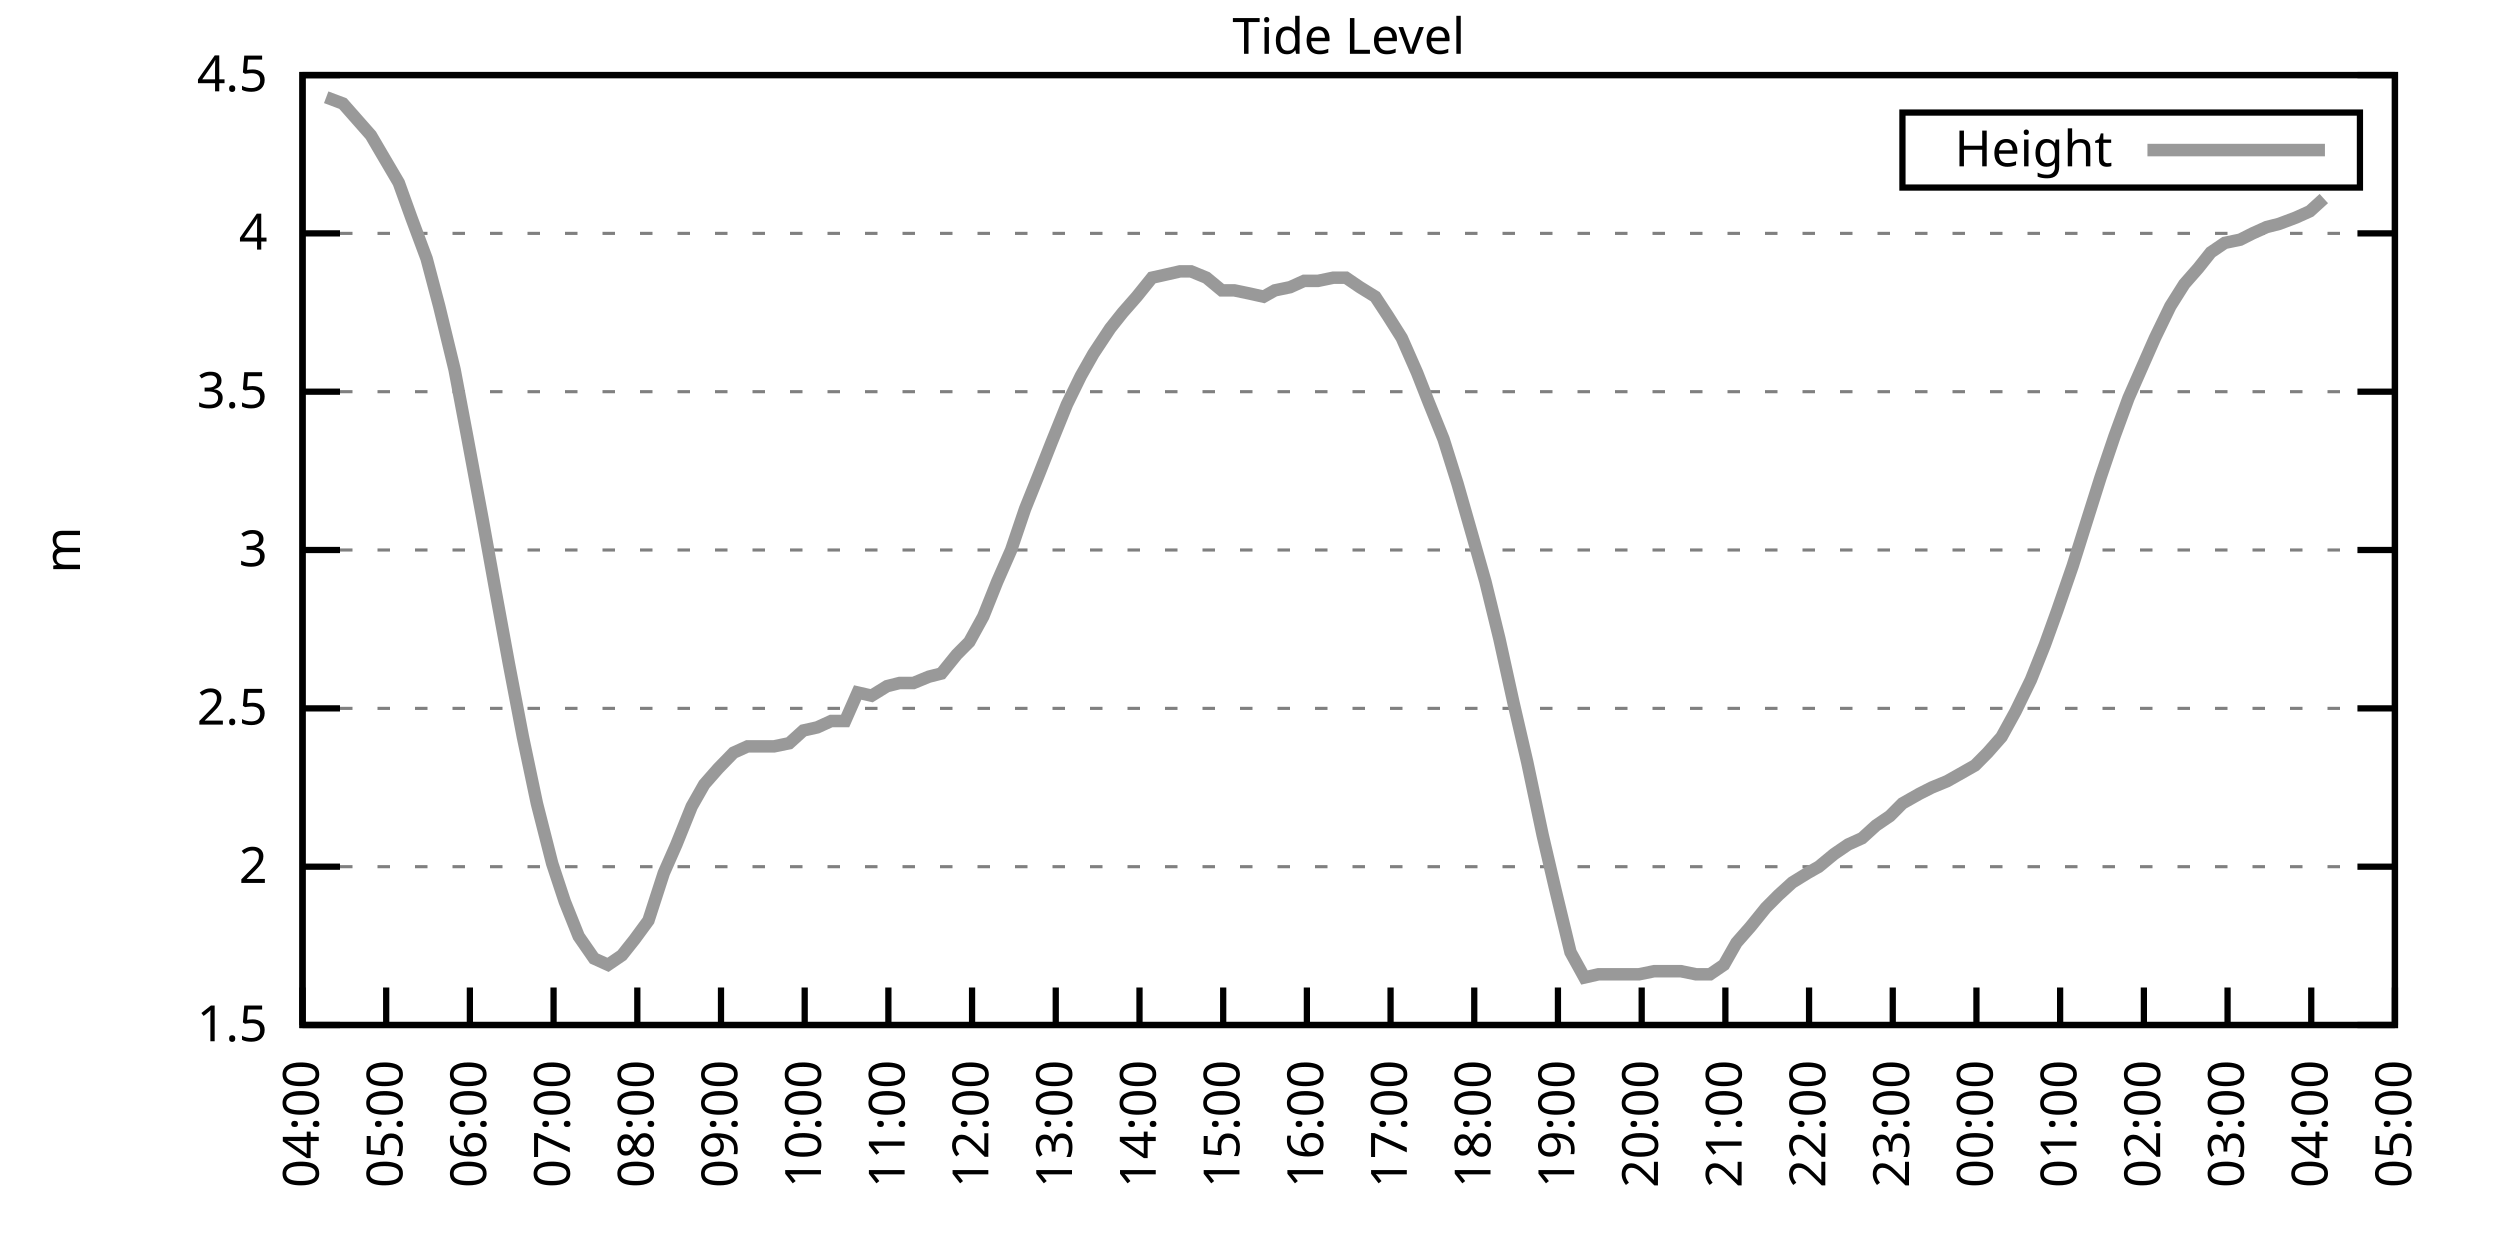
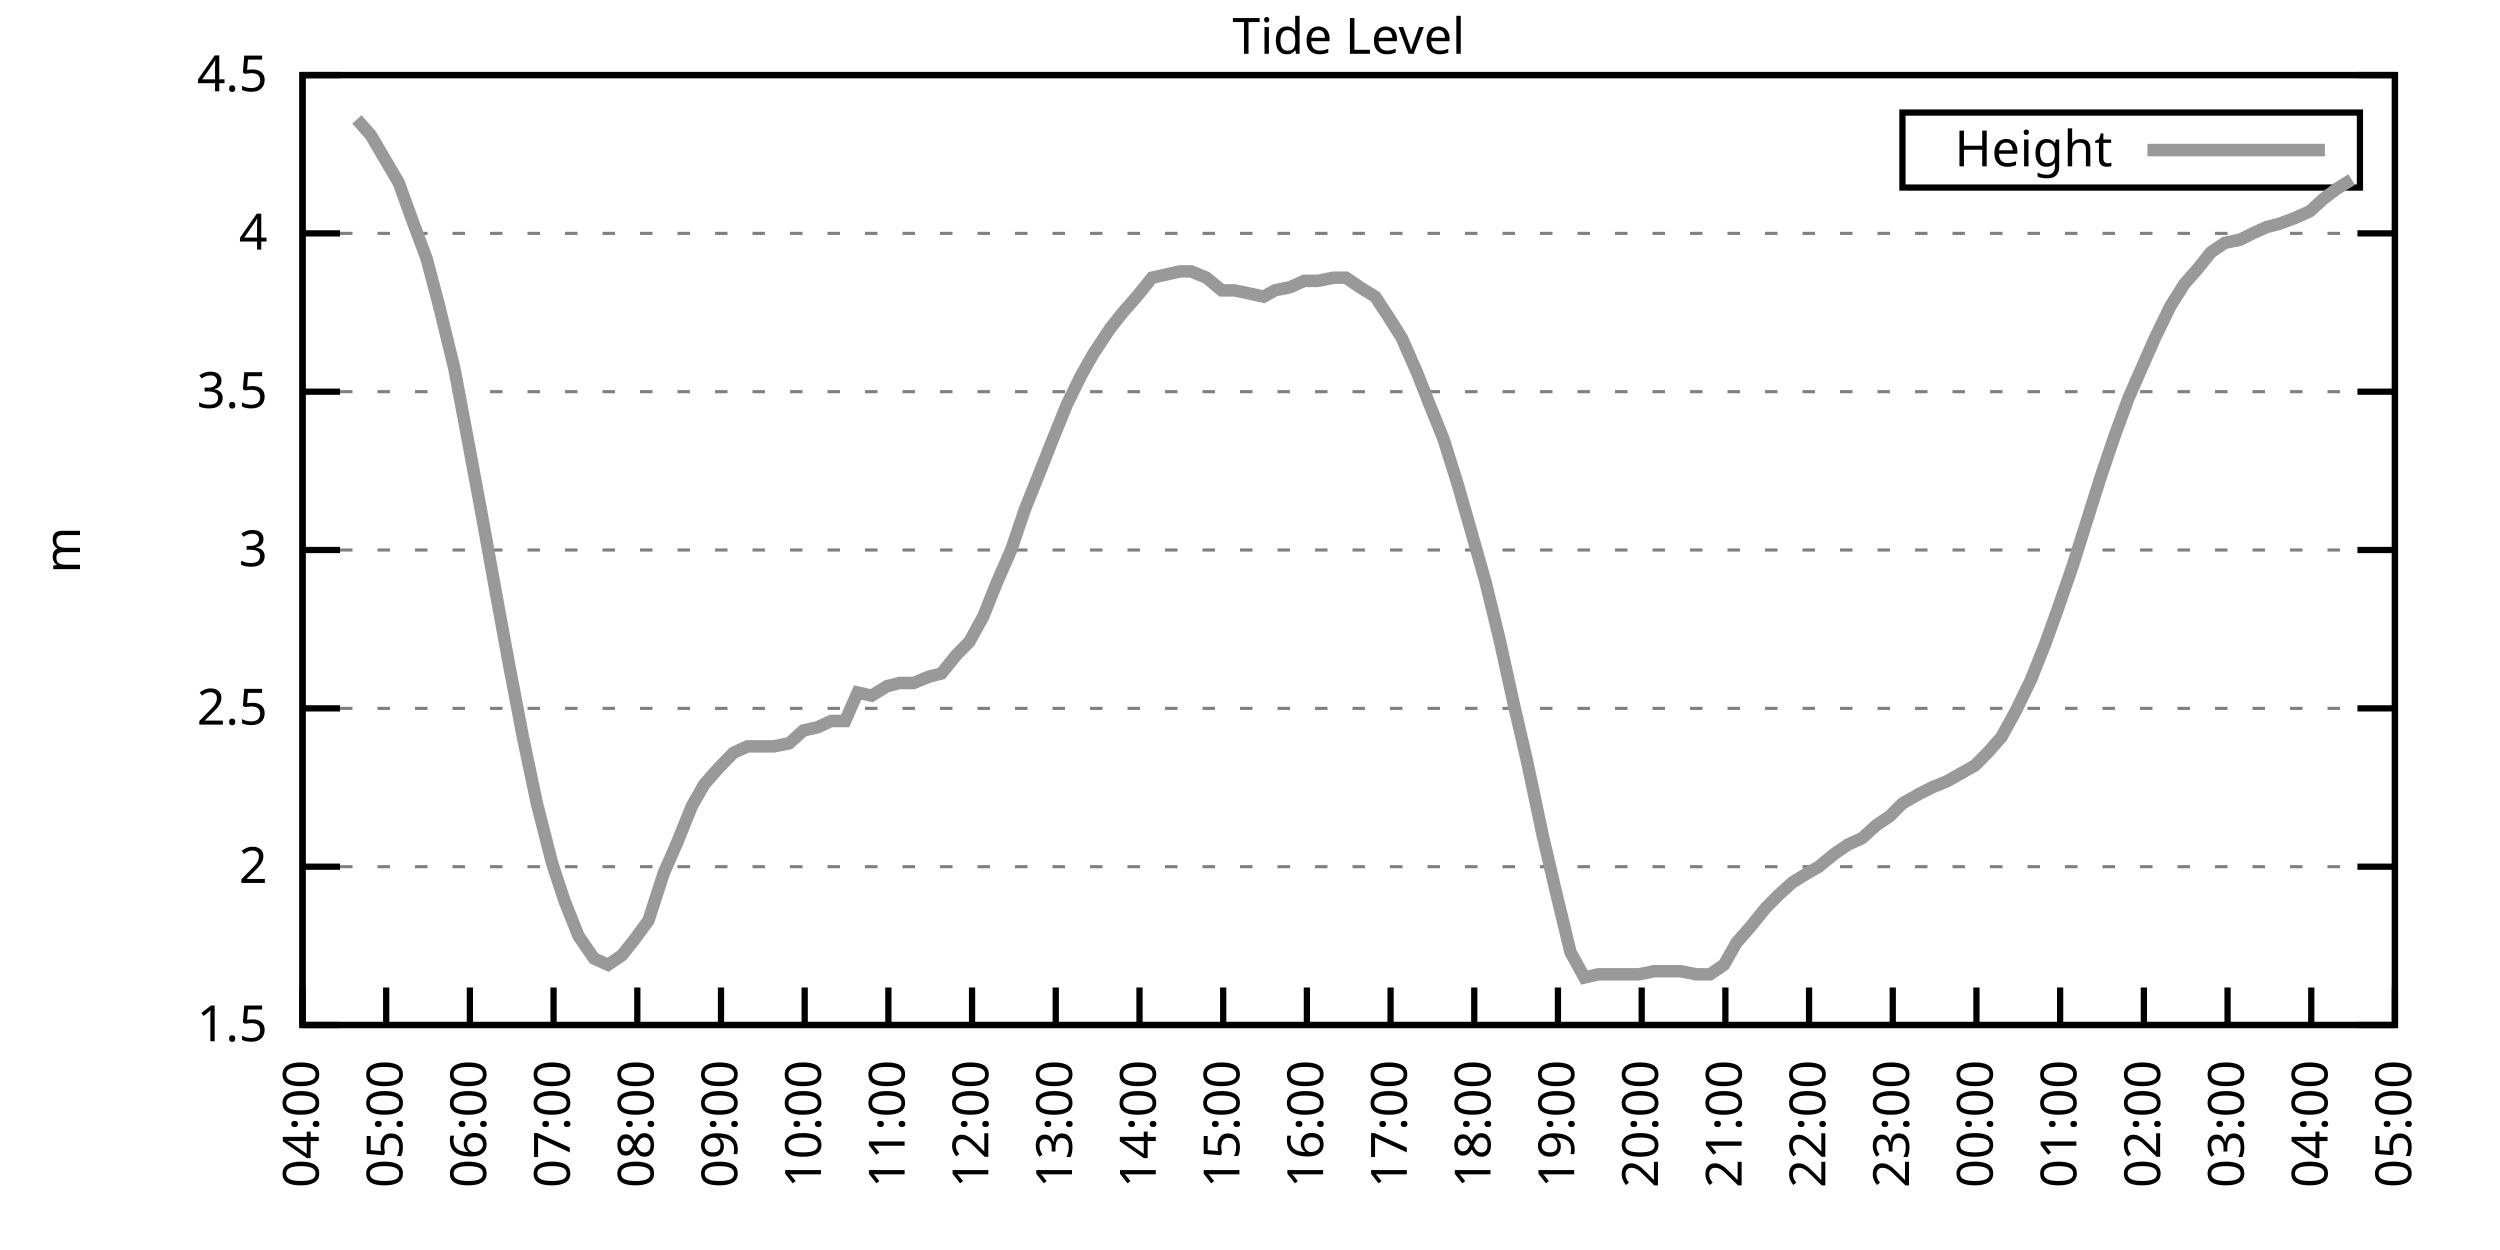
<svg xmlns="http://www.w3.org/2000/svg" xmlns:xlink="http://www.w3.org/1999/xlink" width="400" height="200" viewBox="0 0 400 200">
  <g id="gnuplot_canvas">
    <rect x="0" y="0" width="400" height="200" fill="none" />
    <defs>
      <circle id="gpDot" r="0.5" stroke-width="0.5" stroke="currentColor" />
      <path id="gpPt0" stroke-width="0.333" stroke="currentColor" d="M-1,0 h2 M0,-1 v2" />
      <path id="gpPt1" stroke-width="0.333" stroke="currentColor" d="M-1,-1 L1,1 M1,-1 L-1,1" />
      <path id="gpPt2" stroke-width="0.333" stroke="currentColor" d="M-1,0 L1,0 M0,-1 L0,1 M-1,-1 L1,1 M-1,1 L1,-1" />
      <rect id="gpPt3" stroke-width="0.333" stroke="currentColor" x="-1" y="-1" width="2" height="2" />
      <rect id="gpPt4" stroke-width="0.333" stroke="currentColor" fill="currentColor" x="-1" y="-1" width="2" height="2" />
      <circle id="gpPt5" stroke-width="0.333" stroke="currentColor" cx="0" cy="0" r="1" />
      <use xlink:href="#gpPt5" id="gpPt6" fill="currentColor" stroke="none" />
      <path id="gpPt7" stroke-width="0.333" stroke="currentColor" d="M0,-1.33 L-1.33,0.67 L1.33,0.67 z" />
      <use xlink:href="#gpPt7" id="gpPt8" fill="currentColor" stroke="none" />
      <use xlink:href="#gpPt7" id="gpPt9" stroke="currentColor" transform="rotate(180)" />
      <use xlink:href="#gpPt9" id="gpPt10" fill="currentColor" stroke="none" />
      <use xlink:href="#gpPt3" id="gpPt11" stroke="currentColor" transform="rotate(45)" />
      <use xlink:href="#gpPt11" id="gpPt12" fill="currentColor" stroke="none" />
      <path id="gpPt13" stroke-width="0.333" stroke="currentColor" d="M0,1.330 L1.265,0.411 L0.782,-1.067 L-0.782,-1.076 L-1.265,0.411 z" />
      <use xlink:href="#gpPt13" id="gpPt14" fill="currentColor" stroke="none" />
      <filter id="textbox" filterUnits="objectBoundingBox" x="0" y="0" height="1" width="1">
        <feFlood flood-color="white" flood-opacity="1" result="bgnd" />
        <feComposite in="SourceGraphic" in2="bgnd" operator="atop" />
      </filter>
      <filter id="greybox" filterUnits="objectBoundingBox" x="0" y="0" height="1" width="1">
        <feFlood flood-color="lightgrey" flood-opacity="1" result="grey" />
        <feComposite in="SourceGraphic" in2="grey" operator="atop" />
      </filter>
    </defs>
    <g fill="none" color="white" stroke="currentColor" stroke-width="1.00" stroke-linecap="butt" stroke-linejoin="miter">
</g>
    <g fill="none" color="black" stroke="currentColor" stroke-width="1.00" stroke-linecap="butt" stroke-linejoin="miter">
      <g stroke="none" shape-rendering="crispEdges">
        <polygon fill="rgb(255, 255, 255)" points="48.40,164.00 383.18,164.00 383.18,12.02 48.40,12.02 " />
      </g>
    </g>
    <g fill="none" color="black" stroke="currentColor" stroke-width="1.00" stroke-linecap="butt" stroke-linejoin="miter">
</g>
    <g fill="none" color="black" stroke="black" stroke-width="0.50" stroke-linecap="butt" stroke-linejoin="miter">
</g>
    <g fill="none" color="gray" stroke="currentColor" stroke-width="0.50" stroke-linecap="butt" stroke-linejoin="miter">
      <path stroke="gray" stroke-dasharray="2,4" class="gridline" d="M48.40,164.00 L383.19,164.00  " />
    </g>
    <g fill="none" color="gray" stroke="gray" stroke-width="1.00" stroke-linecap="butt" stroke-linejoin="miter">
</g>
    <g fill="none" color="black" stroke="currentColor" stroke-width="1.00" stroke-linecap="butt" stroke-linejoin="miter">
      <path stroke="black" d="M48.40,164.00 L54.40,164.00 M383.19,164.00 L377.19,164.00  " />
      <g transform="translate(42.80,166.60)" stroke="none" fill="black" font-family="Sans" font-size="8.00" text-anchor="end">
        <text>
          <tspan font-family="Sans"> 1.5</tspan>
        </text>
      </g>
    </g>
    <g fill="none" color="black" stroke="currentColor" stroke-width="1.00" stroke-linecap="butt" stroke-linejoin="miter">
</g>
    <g fill="none" color="black" stroke="black" stroke-width="0.50" stroke-linecap="butt" stroke-linejoin="miter">
</g>
    <g fill="none" color="gray" stroke="currentColor" stroke-width="0.50" stroke-linecap="butt" stroke-linejoin="miter">
      <path stroke="gray" stroke-dasharray="2,4" class="gridline" d="M48.40,138.67 L383.19,138.67  " />
    </g>
    <g fill="none" color="gray" stroke="gray" stroke-width="1.00" stroke-linecap="butt" stroke-linejoin="miter">
</g>
    <g fill="none" color="black" stroke="currentColor" stroke-width="1.00" stroke-linecap="butt" stroke-linejoin="miter">
      <path stroke="black" d="M48.40,138.67 L54.40,138.67 M383.19,138.67 L377.19,138.67  " />
      <g transform="translate(42.80,141.27)" stroke="none" fill="black" font-family="Sans" font-size="8.00" text-anchor="end">
        <text>
          <tspan font-family="Sans"> 2</tspan>
        </text>
      </g>
    </g>
    <g fill="none" color="black" stroke="currentColor" stroke-width="1.00" stroke-linecap="butt" stroke-linejoin="miter">
</g>
    <g fill="none" color="black" stroke="black" stroke-width="0.50" stroke-linecap="butt" stroke-linejoin="miter">
</g>
    <g fill="none" color="gray" stroke="currentColor" stroke-width="0.50" stroke-linecap="butt" stroke-linejoin="miter">
      <path stroke="gray" stroke-dasharray="2,4" class="gridline" d="M48.40,113.34 L383.19,113.34  " />
    </g>
    <g fill="none" color="gray" stroke="gray" stroke-width="1.00" stroke-linecap="butt" stroke-linejoin="miter">
</g>
    <g fill="none" color="black" stroke="currentColor" stroke-width="1.00" stroke-linecap="butt" stroke-linejoin="miter">
      <path stroke="black" d="M48.40,113.34 L54.40,113.34 M383.19,113.34 L377.19,113.34  " />
      <g transform="translate(42.80,115.94)" stroke="none" fill="black" font-family="Sans" font-size="8.00" text-anchor="end">
        <text>
          <tspan font-family="Sans"> 2.5</tspan>
        </text>
      </g>
    </g>
    <g fill="none" color="black" stroke="currentColor" stroke-width="1.00" stroke-linecap="butt" stroke-linejoin="miter">
</g>
    <g fill="none" color="black" stroke="black" stroke-width="0.50" stroke-linecap="butt" stroke-linejoin="miter">
</g>
    <g fill="none" color="gray" stroke="currentColor" stroke-width="0.50" stroke-linecap="butt" stroke-linejoin="miter">
      <path stroke="gray" stroke-dasharray="2,4" class="gridline" d="M48.40,88.00 L383.19,88.00  " />
    </g>
    <g fill="none" color="gray" stroke="gray" stroke-width="1.00" stroke-linecap="butt" stroke-linejoin="miter">
</g>
    <g fill="none" color="black" stroke="currentColor" stroke-width="1.00" stroke-linecap="butt" stroke-linejoin="miter">
      <path stroke="black" d="M48.40,88.00 L54.40,88.00 M383.19,88.00 L377.19,88.00  " />
      <g transform="translate(42.80,90.60)" stroke="none" fill="black" font-family="Sans" font-size="8.00" text-anchor="end">
        <text>
          <tspan font-family="Sans"> 3</tspan>
        </text>
      </g>
    </g>
    <g fill="none" color="black" stroke="currentColor" stroke-width="1.00" stroke-linecap="butt" stroke-linejoin="miter">
</g>
    <g fill="none" color="black" stroke="black" stroke-width="0.50" stroke-linecap="butt" stroke-linejoin="miter">
</g>
    <g fill="none" color="gray" stroke="currentColor" stroke-width="0.50" stroke-linecap="butt" stroke-linejoin="miter">
      <path stroke="gray" stroke-dasharray="2,4" class="gridline" d="M48.40,62.67 L383.19,62.67  " />
    </g>
    <g fill="none" color="gray" stroke="gray" stroke-width="1.00" stroke-linecap="butt" stroke-linejoin="miter">
</g>
    <g fill="none" color="black" stroke="currentColor" stroke-width="1.00" stroke-linecap="butt" stroke-linejoin="miter">
      <path stroke="black" d="M48.40,62.67 L54.40,62.67 M383.19,62.67 L377.19,62.67  " />
      <g transform="translate(42.80,65.27)" stroke="none" fill="black" font-family="Sans" font-size="8.00" text-anchor="end">
        <text>
          <tspan font-family="Sans"> 3.5</tspan>
        </text>
      </g>
    </g>
    <g fill="none" color="black" stroke="currentColor" stroke-width="1.00" stroke-linecap="butt" stroke-linejoin="miter">
</g>
    <g fill="none" color="black" stroke="black" stroke-width="0.50" stroke-linecap="butt" stroke-linejoin="miter">
</g>
    <g fill="none" color="gray" stroke="currentColor" stroke-width="0.50" stroke-linecap="butt" stroke-linejoin="miter">
      <path stroke="gray" stroke-dasharray="2,4" class="gridline" d="M48.40,37.34 L383.19,37.34  " />
    </g>
    <g fill="none" color="gray" stroke="gray" stroke-width="1.00" stroke-linecap="butt" stroke-linejoin="miter">
</g>
    <g fill="none" color="black" stroke="currentColor" stroke-width="1.00" stroke-linecap="butt" stroke-linejoin="miter">
      <path stroke="black" d="M48.40,37.34 L54.40,37.34 M383.19,37.34 L377.19,37.34  " />
      <g transform="translate(42.80,39.94)" stroke="none" fill="black" font-family="Sans" font-size="8.00" text-anchor="end">
        <text>
          <tspan font-family="Sans"> 4</tspan>
        </text>
      </g>
    </g>
    <g fill="none" color="black" stroke="currentColor" stroke-width="1.00" stroke-linecap="butt" stroke-linejoin="miter">
</g>
    <g fill="none" color="black" stroke="black" stroke-width="0.50" stroke-linecap="butt" stroke-linejoin="miter">
</g>
    <g fill="none" color="gray" stroke="currentColor" stroke-width="0.50" stroke-linecap="butt" stroke-linejoin="miter">
      <path stroke="gray" stroke-dasharray="2,4" class="gridline" d="M48.40,12.01 L383.19,12.01  " />
    </g>
    <g fill="none" color="gray" stroke="gray" stroke-width="1.00" stroke-linecap="butt" stroke-linejoin="miter">
</g>
    <g fill="none" color="black" stroke="currentColor" stroke-width="1.00" stroke-linecap="butt" stroke-linejoin="miter">
      <path stroke="black" d="M48.40,12.01 L54.40,12.01 M383.19,12.01 L377.19,12.01  " />
      <g transform="translate(42.80,14.61)" stroke="none" fill="black" font-family="Sans" font-size="8.00" text-anchor="end">
        <text>
          <tspan font-family="Sans"> 4.5</tspan>
        </text>
      </g>
    </g>
    <g fill="none" color="black" stroke="currentColor" stroke-width="1.00" stroke-linecap="butt" stroke-linejoin="miter">
      <path stroke="black" d="M48.40,164.00 L48.40,158.00  " />
      <g transform="translate(51.00,169.60) rotate(270.00)" stroke="none" fill="black" font-family="Sans" font-size="8.00" text-anchor="end">
        <text>
          <tspan font-family="Sans">04:00</tspan>
        </text>
      </g>
    </g>
    <g fill="none" color="black" stroke="currentColor" stroke-width="1.00" stroke-linecap="butt" stroke-linejoin="miter">
      <path stroke="black" d="M61.79,164.00 L61.79,158.00  " />
      <g transform="translate(64.39,169.60) rotate(270.00)" stroke="none" fill="black" font-family="Sans" font-size="8.00" text-anchor="end">
        <text>
          <tspan font-family="Sans">05:00</tspan>
        </text>
      </g>
    </g>
    <g fill="none" color="black" stroke="currentColor" stroke-width="1.00" stroke-linecap="butt" stroke-linejoin="miter">
      <path stroke="black" d="M75.18,164.00 L75.18,158.00  " />
      <g transform="translate(77.78,169.60) rotate(270.00)" stroke="none" fill="black" font-family="Sans" font-size="8.00" text-anchor="end">
        <text>
          <tspan font-family="Sans">06:00</tspan>
        </text>
      </g>
    </g>
    <g fill="none" color="black" stroke="currentColor" stroke-width="1.00" stroke-linecap="butt" stroke-linejoin="miter">
      <path stroke="black" d="M88.57,164.00 L88.57,158.00  " />
      <g transform="translate(91.17,169.60) rotate(270.00)" stroke="none" fill="black" font-family="Sans" font-size="8.00" text-anchor="end">
        <text>
          <tspan font-family="Sans">07:00</tspan>
        </text>
      </g>
    </g>
    <g fill="none" color="black" stroke="currentColor" stroke-width="1.00" stroke-linecap="butt" stroke-linejoin="miter">
      <path stroke="black" d="M101.97,164.00 L101.97,158.00  " />
      <g transform="translate(104.57,169.60) rotate(270.00)" stroke="none" fill="black" font-family="Sans" font-size="8.00" text-anchor="end">
        <text>
          <tspan font-family="Sans">08:00</tspan>
        </text>
      </g>
    </g>
    <g fill="none" color="black" stroke="currentColor" stroke-width="1.00" stroke-linecap="butt" stroke-linejoin="miter">
      <path stroke="black" d="M115.36,164.00 L115.36,158.00  " />
      <g transform="translate(117.96,169.60) rotate(270.00)" stroke="none" fill="black" font-family="Sans" font-size="8.00" text-anchor="end">
        <text>
          <tspan font-family="Sans">09:00</tspan>
        </text>
      </g>
    </g>
    <g fill="none" color="black" stroke="currentColor" stroke-width="1.00" stroke-linecap="butt" stroke-linejoin="miter">
      <path stroke="black" d="M128.75,164.00 L128.75,158.00  " />
      <g transform="translate(131.35,169.60) rotate(270.00)" stroke="none" fill="black" font-family="Sans" font-size="8.00" text-anchor="end">
        <text>
          <tspan font-family="Sans">10:00</tspan>
        </text>
      </g>
    </g>
    <g fill="none" color="black" stroke="currentColor" stroke-width="1.00" stroke-linecap="butt" stroke-linejoin="miter">
      <path stroke="black" d="M142.14,164.00 L142.14,158.00  " />
      <g transform="translate(144.74,169.60) rotate(270.00)" stroke="none" fill="black" font-family="Sans" font-size="8.00" text-anchor="end">
        <text>
          <tspan font-family="Sans">11:00</tspan>
        </text>
      </g>
    </g>
    <g fill="none" color="black" stroke="currentColor" stroke-width="1.00" stroke-linecap="butt" stroke-linejoin="miter">
      <path stroke="black" d="M155.53,164.00 L155.53,158.00  " />
      <g transform="translate(158.13,169.60) rotate(270.00)" stroke="none" fill="black" font-family="Sans" font-size="8.00" text-anchor="end">
        <text>
          <tspan font-family="Sans">12:00</tspan>
        </text>
      </g>
    </g>
    <g fill="none" color="black" stroke="currentColor" stroke-width="1.00" stroke-linecap="butt" stroke-linejoin="miter">
      <path stroke="black" d="M168.92,164.00 L168.92,158.00  " />
      <g transform="translate(171.52,169.60) rotate(270.00)" stroke="none" fill="black" font-family="Sans" font-size="8.00" text-anchor="end">
        <text>
          <tspan font-family="Sans">13:00</tspan>
        </text>
      </g>
    </g>
    <g fill="none" color="black" stroke="currentColor" stroke-width="1.00" stroke-linecap="butt" stroke-linejoin="miter">
      <path stroke="black" d="M182.32,164.00 L182.32,158.00  " />
      <g transform="translate(184.92,169.60) rotate(270.00)" stroke="none" fill="black" font-family="Sans" font-size="8.00" text-anchor="end">
        <text>
          <tspan font-family="Sans">14:00</tspan>
        </text>
      </g>
    </g>
    <g fill="none" color="black" stroke="currentColor" stroke-width="1.00" stroke-linecap="butt" stroke-linejoin="miter">
      <path stroke="black" d="M195.71,164.00 L195.71,158.00  " />
      <g transform="translate(198.31,169.60) rotate(270.00)" stroke="none" fill="black" font-family="Sans" font-size="8.00" text-anchor="end">
        <text>
          <tspan font-family="Sans">15:00</tspan>
        </text>
      </g>
    </g>
    <g fill="none" color="black" stroke="currentColor" stroke-width="1.00" stroke-linecap="butt" stroke-linejoin="miter">
      <path stroke="black" d="M209.10,164.00 L209.10,158.00  " />
      <g transform="translate(211.70,169.60) rotate(270.00)" stroke="none" fill="black" font-family="Sans" font-size="8.00" text-anchor="end">
        <text>
          <tspan font-family="Sans">16:00</tspan>
        </text>
      </g>
    </g>
    <g fill="none" color="black" stroke="currentColor" stroke-width="1.00" stroke-linecap="butt" stroke-linejoin="miter">
      <path stroke="black" d="M222.49,164.00 L222.49,158.00  " />
      <g transform="translate(225.09,169.60) rotate(270.00)" stroke="none" fill="black" font-family="Sans" font-size="8.00" text-anchor="end">
        <text>
          <tspan font-family="Sans">17:00</tspan>
        </text>
      </g>
    </g>
    <g fill="none" color="black" stroke="currentColor" stroke-width="1.00" stroke-linecap="butt" stroke-linejoin="miter">
      <path stroke="black" d="M235.88,164.00 L235.88,158.00  " />
      <g transform="translate(238.48,169.60) rotate(270.00)" stroke="none" fill="black" font-family="Sans" font-size="8.00" text-anchor="end">
        <text>
          <tspan font-family="Sans">18:00</tspan>
        </text>
      </g>
    </g>
    <g fill="none" color="black" stroke="currentColor" stroke-width="1.00" stroke-linecap="butt" stroke-linejoin="miter">
      <path stroke="black" d="M249.27,164.00 L249.27,158.00  " />
      <g transform="translate(251.87,169.60) rotate(270.00)" stroke="none" fill="black" font-family="Sans" font-size="8.00" text-anchor="end">
        <text>
          <tspan font-family="Sans">19:00</tspan>
        </text>
      </g>
    </g>
    <g fill="none" color="black" stroke="currentColor" stroke-width="1.00" stroke-linecap="butt" stroke-linejoin="miter">
      <path stroke="black" d="M262.67,164.00 L262.67,158.00  " />
      <g transform="translate(265.27,169.60) rotate(270.00)" stroke="none" fill="black" font-family="Sans" font-size="8.00" text-anchor="end">
        <text>
          <tspan font-family="Sans">20:00</tspan>
        </text>
      </g>
    </g>
    <g fill="none" color="black" stroke="currentColor" stroke-width="1.00" stroke-linecap="butt" stroke-linejoin="miter">
      <path stroke="black" d="M276.06,164.00 L276.06,158.00  " />
      <g transform="translate(278.66,169.60) rotate(270.00)" stroke="none" fill="black" font-family="Sans" font-size="8.00" text-anchor="end">
        <text>
          <tspan font-family="Sans">21:00</tspan>
        </text>
      </g>
    </g>
    <g fill="none" color="black" stroke="currentColor" stroke-width="1.00" stroke-linecap="butt" stroke-linejoin="miter">
      <path stroke="black" d="M289.45,164.00 L289.45,158.00  " />
      <g transform="translate(292.05,169.60) rotate(270.00)" stroke="none" fill="black" font-family="Sans" font-size="8.00" text-anchor="end">
        <text>
          <tspan font-family="Sans">22:00</tspan>
        </text>
      </g>
    </g>
    <g fill="none" color="black" stroke="currentColor" stroke-width="1.00" stroke-linecap="butt" stroke-linejoin="miter">
      <path stroke="black" d="M302.84,164.00 L302.84,158.00  " />
      <g transform="translate(305.44,169.60) rotate(270.00)" stroke="none" fill="black" font-family="Sans" font-size="8.00" text-anchor="end">
        <text>
          <tspan font-family="Sans">23:00</tspan>
        </text>
      </g>
    </g>
    <g fill="none" color="black" stroke="currentColor" stroke-width="1.00" stroke-linecap="butt" stroke-linejoin="miter">
      <path stroke="black" d="M316.23,164.00 L316.23,158.00  " />
      <g transform="translate(318.83,169.60) rotate(270.00)" stroke="none" fill="black" font-family="Sans" font-size="8.00" text-anchor="end">
        <text>
          <tspan font-family="Sans">00:00</tspan>
        </text>
      </g>
    </g>
    <g fill="none" color="black" stroke="currentColor" stroke-width="1.00" stroke-linecap="butt" stroke-linejoin="miter">
      <path stroke="black" d="M329.62,164.00 L329.62,158.00  " />
      <g transform="translate(332.22,169.60) rotate(270.00)" stroke="none" fill="black" font-family="Sans" font-size="8.00" text-anchor="end">
        <text>
          <tspan font-family="Sans">01:00</tspan>
        </text>
      </g>
    </g>
    <g fill="none" color="black" stroke="currentColor" stroke-width="1.00" stroke-linecap="butt" stroke-linejoin="miter">
      <path stroke="black" d="M343.02,164.00 L343.02,158.00  " />
      <g transform="translate(345.62,169.60) rotate(270.00)" stroke="none" fill="black" font-family="Sans" font-size="8.00" text-anchor="end">
        <text>
          <tspan font-family="Sans">02:00</tspan>
        </text>
      </g>
    </g>
    <g fill="none" color="black" stroke="currentColor" stroke-width="1.00" stroke-linecap="butt" stroke-linejoin="miter">
      <path stroke="black" d="M356.41,164.00 L356.41,158.00  " />
      <g transform="translate(359.01,169.60) rotate(270.00)" stroke="none" fill="black" font-family="Sans" font-size="8.00" text-anchor="end">
        <text>
          <tspan font-family="Sans">03:00</tspan>
        </text>
      </g>
    </g>
    <g fill="none" color="black" stroke="currentColor" stroke-width="1.00" stroke-linecap="butt" stroke-linejoin="miter">
      <path stroke="black" d="M369.80,164.00 L369.80,158.00  " />
      <g transform="translate(372.40,169.60) rotate(270.00)" stroke="none" fill="black" font-family="Sans" font-size="8.00" text-anchor="end">
        <text>
          <tspan font-family="Sans">04:00</tspan>
        </text>
      </g>
    </g>
    <g fill="none" color="black" stroke="currentColor" stroke-width="1.00" stroke-linecap="butt" stroke-linejoin="miter">
      <path stroke="black" d="M383.19,164.00 L383.19,158.00  " />
      <g transform="translate(385.79,169.60) rotate(270.00)" stroke="none" fill="black" font-family="Sans" font-size="8.00" text-anchor="end">
        <text>
          <tspan font-family="Sans">05:00</tspan>
        </text>
      </g>
    </g>
    <g fill="none" color="black" stroke="currentColor" stroke-width="1.00" stroke-linecap="butt" stroke-linejoin="miter">
</g>
    <g fill="none" color="black" stroke="currentColor" stroke-width="1.00" stroke-linecap="butt" stroke-linejoin="miter">
      <path stroke="black" d="M48.40,12.01 L48.40,164.00 L383.19,164.00 L383.19,12.01 L48.40,12.01 Z  " />
    </g>
    <g fill="none" color="black" stroke="currentColor" stroke-width="1.00" stroke-linecap="butt" stroke-linejoin="miter">
</g>
    <g fill="none" color="black" stroke="currentColor" stroke-width="1.00" stroke-linecap="butt" stroke-linejoin="miter">
      <path stroke="black" d="M304.39,30.01 L304.39,18.01 L377.59,18.01 L377.59,30.01 L304.39,30.01 Z  " />
    </g>
    <g id="Tide_level_plot_1">
      <g fill="none" color="white" stroke="black" stroke-width="2.00" stroke-linecap="butt" stroke-linejoin="miter">
</g>
      <g fill="none" color="black" stroke="currentColor" stroke-width="2.00" stroke-linecap="butt" stroke-linejoin="miter">
        <g transform="translate(337.99,26.61)" stroke="none" fill="black" font-family="Sans" font-size="8.00" text-anchor="end">
          <text>
            <tspan font-family="Sans">Height</tspan>
          </text>
        </g>
      </g>
      <g fill="none" color="black" stroke="currentColor" stroke-width="2.00" stroke-linecap="butt" stroke-linejoin="miter">
-         <path stroke="rgb(153, 153, 153)" d="M343.59,24.01 L371.99,24.01 M52.19,15.56 L54.87,16.57 L57.10,19.10 L59.34,21.64 L61.12,24.68 L63.80,29.24   L65.81,34.81 L68.26,41.39 L70.27,48.99 L72.73,59.13 L74.74,69.77 L77.19,82.94 L79.20,94.08 L81.43,106.24   L83.66,117.90 L85.90,128.54 L88.35,138.16 L90.36,144.24 L92.59,149.81 L95.05,153.36 L97.28,154.37 L99.51,152.85   L101.52,150.32 L103.75,147.28 L106.21,139.68 L108.22,135.12 L110.67,129.04 L112.68,125.50 L114.91,122.96 L117.37,120.43   L119.60,119.42 L121.61,119.42 L123.84,119.42 L126.29,118.91 L128.53,116.88 L130.76,116.38 L132.99,115.36 L135.22,115.36   L137.23,110.80 L139.46,111.31 L141.92,109.79 L143.93,109.28 L146.16,109.28 L148.61,108.27 L150.62,107.76 L153.08,104.72   L155.09,102.70 L157.32,98.64 L159.55,93.07 L161.78,88.00 L164.01,81.42 L166.25,75.85 L168.25,70.78 L170.71,64.70   L172.94,60.14 L174.95,56.59 L177.63,52.54 L179.64,50.01 L181.87,47.47 L184.32,44.43 L186.56,43.93 L188.79,43.42   L190.57,43.42 L193.03,44.43 L195.48,46.46 L197.49,46.46 L199.95,46.97 L202.18,47.47 L203.97,46.46 L206.42,45.95   L208.65,44.94 L210.88,44.94 L213.34,44.43 L215.35,44.43 L217.58,45.95 L220.04,47.47 L222.04,50.51 L224.28,54.06   L226.73,59.63 L228.52,64.19 L230.97,70.27 L233.20,77.37 L235.66,85.98 L237.67,93.07 L239.90,102.19 L242.13,112.32   L244.36,121.95 L246.82,133.60 L248.83,142.21 L251.28,152.35 L253.51,156.40 L255.75,155.89 L257.76,155.89 L259.99,155.89   L262.22,155.89 L264.67,155.39 L266.46,155.39 L268.92,155.39 L271.37,155.89 L273.60,155.89 L275.83,154.37 L277.84,150.83   L280.07,148.29 L282.53,145.25 L284.54,143.23 L286.77,141.20 L289.23,139.68 L291.01,138.67 L293.47,136.64 L295.70,135.12   L297.93,134.11 L300.16,132.08 L302.39,130.56 L304.40,128.54 L307.08,127.02 L309.09,126.00 L311.54,124.99 L313.33,123.98   L316.01,122.46 L318.02,120.43 L320.25,117.90 L322.48,113.84 L324.94,108.78 L327.17,103.20 L329.18,97.63 L331.63,90.54   L333.86,83.45 L336.10,76.35 L338.33,69.77 L340.56,63.69 L342.79,58.62 L344.80,54.06 L347.26,48.99 L349.49,45.45   L351.72,42.91 L353.73,40.38 L355.96,38.86 L358.42,38.35 L360.42,37.34 L362.66,36.33 L364.66,35.82 L367.34,34.81   L369.58,33.80 L371.81,31.77  " />
+         <path stroke="rgb(153, 153, 153)" d="M343.59,24.01 L371.99,24.01 M57.10,19.10 L59.34,21.64 L61.12,24.68 L63.80,29.24 L65.81,34.81 L68.26,41.39   L70.27,48.99 L72.73,59.13 L74.74,69.77 L77.19,82.94 L79.20,94.08 L81.43,106.24 L83.66,117.90 L85.90,128.54   L88.35,138.16 L90.36,144.24 L92.59,149.81 L95.05,153.36 L97.28,154.37 L99.51,152.85 L101.52,150.32 L103.75,147.28   L106.21,139.68 L108.22,135.12 L110.67,129.04 L112.68,125.50 L114.91,122.96 L117.37,120.43 L119.60,119.42 L121.61,119.42   L123.84,119.42 L126.29,118.91 L128.53,116.88 L130.76,116.38 L132.99,115.36 L135.22,115.36 L137.23,110.80 L139.46,111.31   L141.92,109.79 L143.93,109.28 L146.16,109.28 L148.61,108.27 L150.62,107.76 L153.08,104.72 L155.09,102.70 L157.32,98.64   L159.55,93.07 L161.78,88.00 L164.01,81.42 L166.25,75.85 L168.25,70.78 L170.71,64.70 L172.94,60.14 L174.95,56.59   L177.63,52.54 L179.64,50.01 L181.87,47.47 L184.32,44.43 L186.56,43.93 L188.79,43.42 L190.57,43.42 L193.03,44.43   L195.48,46.46 L197.49,46.46 L199.95,46.97 L202.18,47.47 L203.97,46.46 L206.42,45.95 L208.65,44.94 L210.88,44.94   L213.34,44.43 L215.35,44.43 L217.58,45.95 L220.04,47.47 L222.04,50.51 L224.28,54.06 L226.73,59.63 L228.52,64.19   L230.97,70.27 L233.20,77.37 L235.66,85.98 L237.67,93.07 L239.90,102.19 L242.13,112.32 L244.36,121.95 L246.82,133.60   L248.83,142.21 L251.28,152.35 L253.51,156.40 L255.75,155.89 L257.76,155.89 L259.99,155.89 L262.22,155.89 L264.67,155.39   L266.46,155.39 L268.92,155.39 L271.37,155.89 L273.60,155.89 L275.83,154.37 L277.84,150.83 L280.07,148.29 L282.53,145.25   L284.54,143.23 L286.77,141.20 L289.23,139.68 L291.01,138.67 L293.47,136.64 L295.70,135.12 L297.93,134.11 L300.16,132.08   L302.39,130.56 L304.40,128.54 L307.08,127.02 L309.09,126.00 L311.54,124.99 L313.33,123.98 L316.01,122.46 L318.02,120.43   L320.25,117.90 L322.48,113.84 L324.94,108.78 L327.17,103.20 L329.18,97.63 L331.63,90.54 L333.86,83.45 L336.10,76.35   L338.33,69.77 L340.56,63.69 L342.79,58.62 L344.80,54.06 L347.26,48.99 L349.49,45.45 L351.72,42.91 L353.73,40.38   L355.96,38.86 L358.42,38.35 L360.42,37.34 L362.66,36.33 L364.66,35.82 L367.34,34.81 L369.58,33.80 L371.81,31.77   L373.82,30.25 L376.27,28.73  " />
      </g>
    </g>
    <g fill="none" color="black" stroke="currentColor" stroke-width="2.00" stroke-linecap="butt" stroke-linejoin="miter">
</g>
    <g fill="none" color="black" stroke="black" stroke-width="1.00" stroke-linecap="butt" stroke-linejoin="miter">
</g>
    <g fill="none" color="black" stroke="currentColor" stroke-width="1.00" stroke-linecap="butt" stroke-linejoin="miter">
      <path stroke="black" d="M48.40,12.01 L48.40,164.00 L383.19,164.00 L383.19,12.01 L48.40,12.01 Z  " />
      <g transform="translate(12.80,88.01) rotate(270.00)" stroke="none" fill="black" font-family="Sans" font-size="8.00" text-anchor="middle">
        <text>
          <tspan font-family="Sans">m</tspan>
        </text>
      </g>
    </g>
    <g fill="none" color="black" stroke="currentColor" stroke-width="1.00" stroke-linecap="butt" stroke-linejoin="miter">
</g>
    <g fill="none" color="black" stroke="currentColor" stroke-width="1.00" stroke-linecap="butt" stroke-linejoin="miter">
      <g transform="translate(215.79,8.61)" stroke="none" fill="black" font-family="Sans" font-size="8.00" text-anchor="middle">
        <text>
          <tspan font-family="Sans">Tide Level</tspan>
        </text>
      </g>
    </g>
    <g fill="none" color="black" stroke="currentColor" stroke-width="1.00" stroke-linecap="butt" stroke-linejoin="miter">
</g>
  </g>
</svg>
